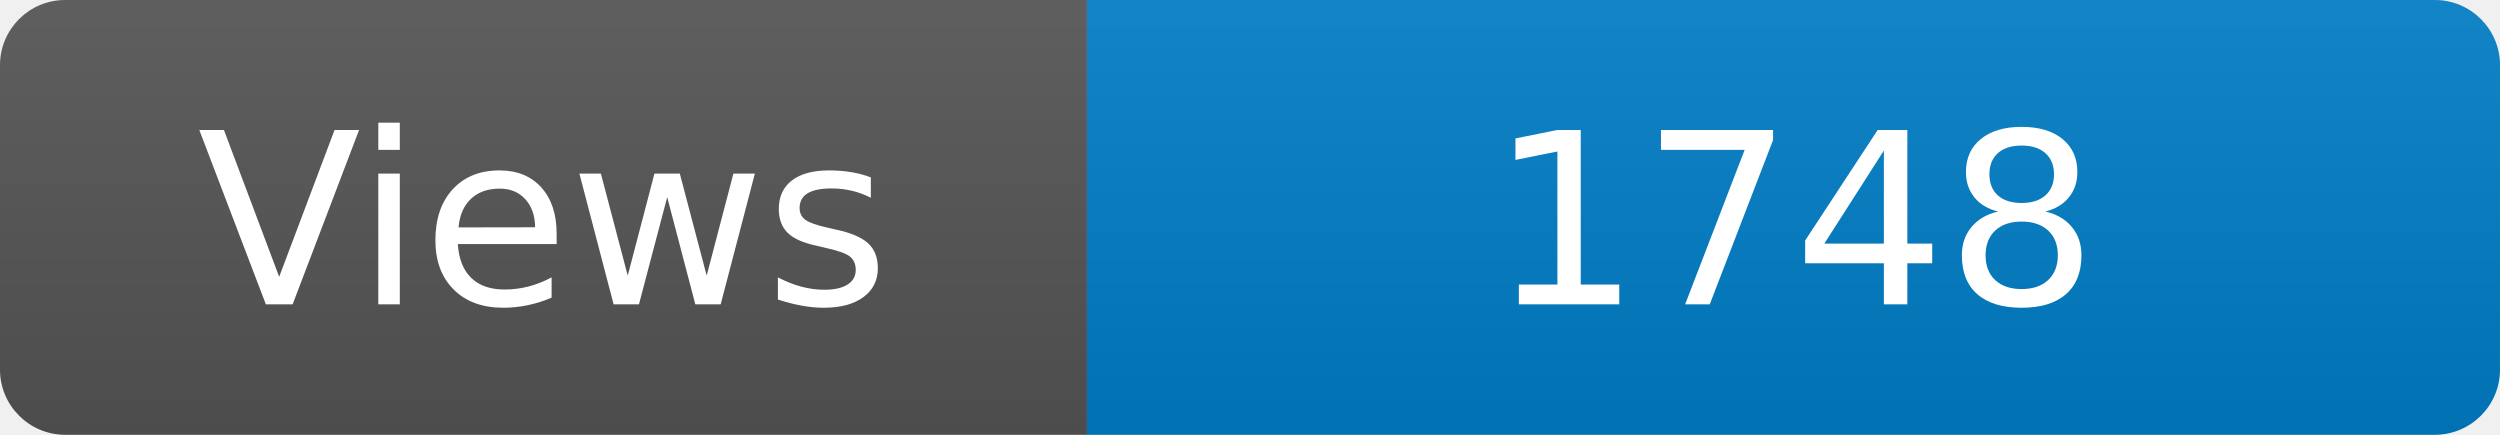
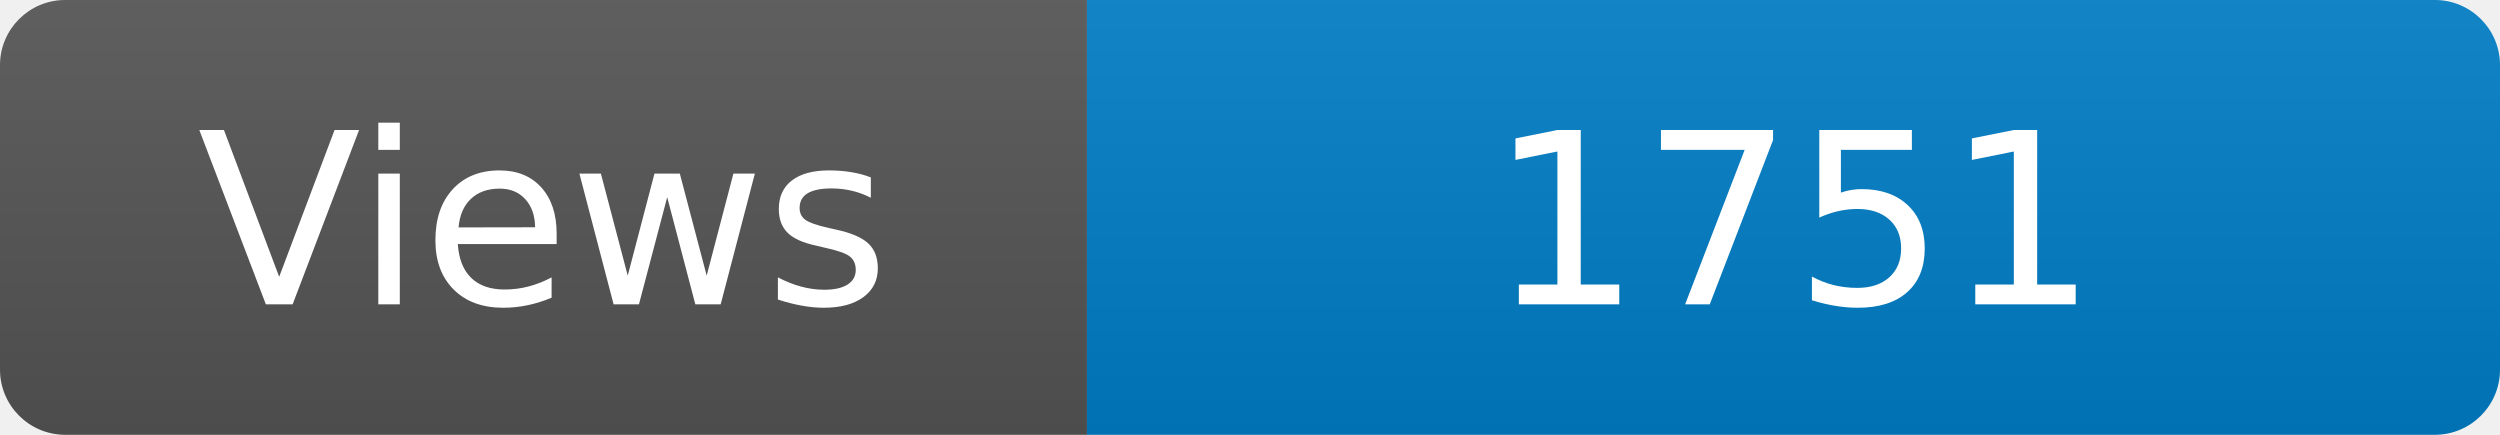
<svg xmlns="http://www.w3.org/2000/svg" width="115" height="20" role="img" aria-label="Maintained?: yes">
  <linearGradient id="s" x2="0" y2="100%">
    <stop offset="0" stop-color="#bbb" stop-opacity=".1" />
    <stop offset="1" stop-opacity=".1" />
  </linearGradient>
  <clipPath id="r">
    <rect width="115" height="20" rx="3" fill="#fff" />
  </clipPath>
  <g clip-path="url(#r)">
    <rect width="50" height="20" fill="#555" />
    <rect x="50" width="160" height="20" fill="#007ec6" />
    <rect width="115" height="20" fill="url(#s)" />
  </g>
  <g fill="#fff" text-anchor="middle" font-family="Verdana,Geneva,DejaVu Sans,sans-serif" font-size="110">
    <text x="250" y="140" transform="scale(.1)" fill="#fff">Views</text>
-     <text x="825" y="140" transform="scale(.1)" fill="#fff">1748</text>
+     <text x="825" y="140" transform="scale(.1)" fill="#fff">1751</text>
  </g>
</svg>
